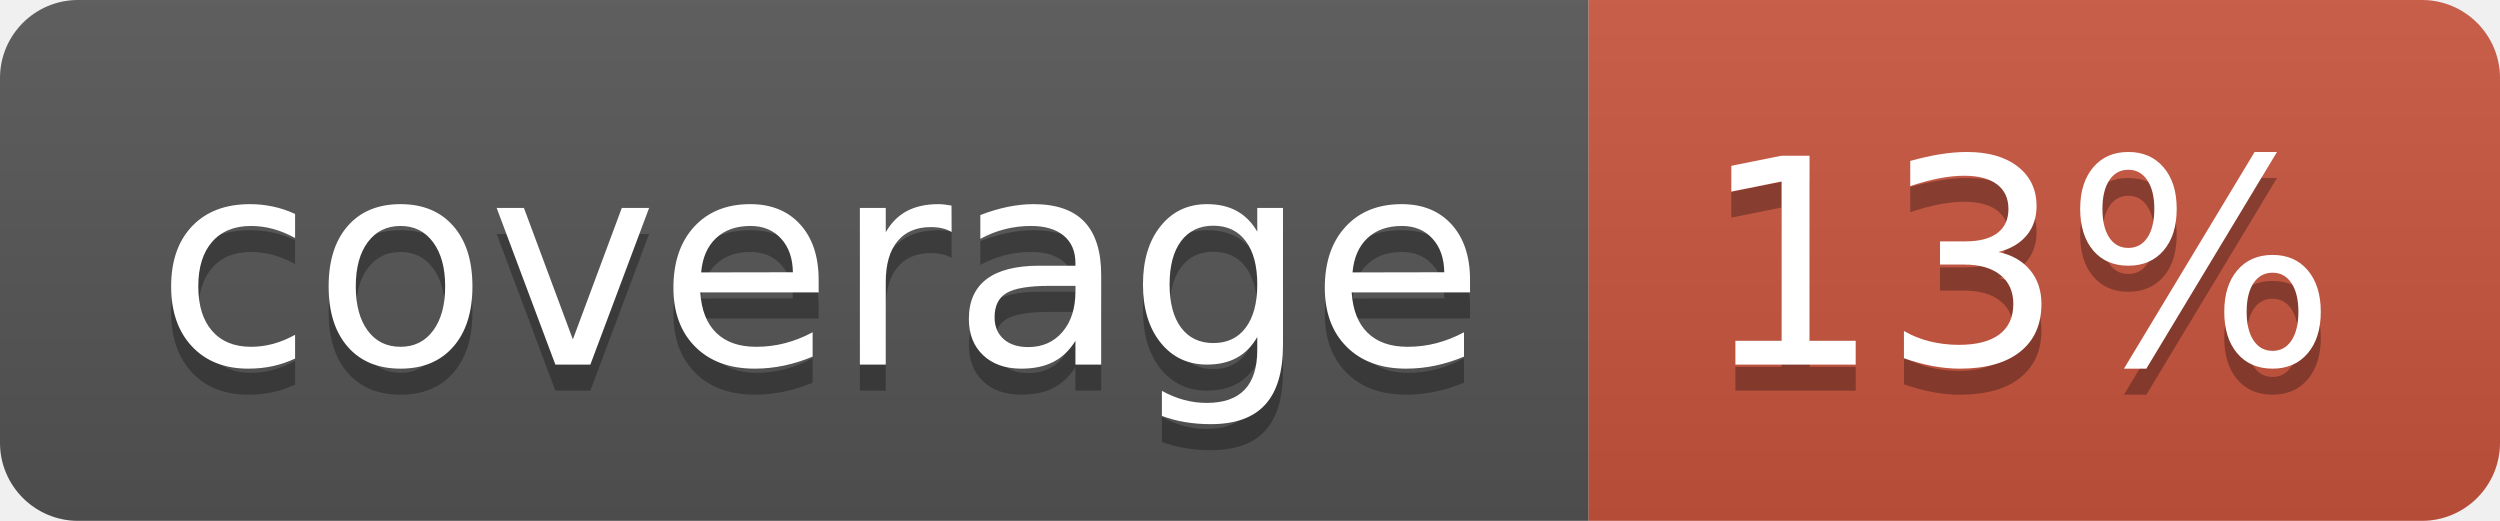
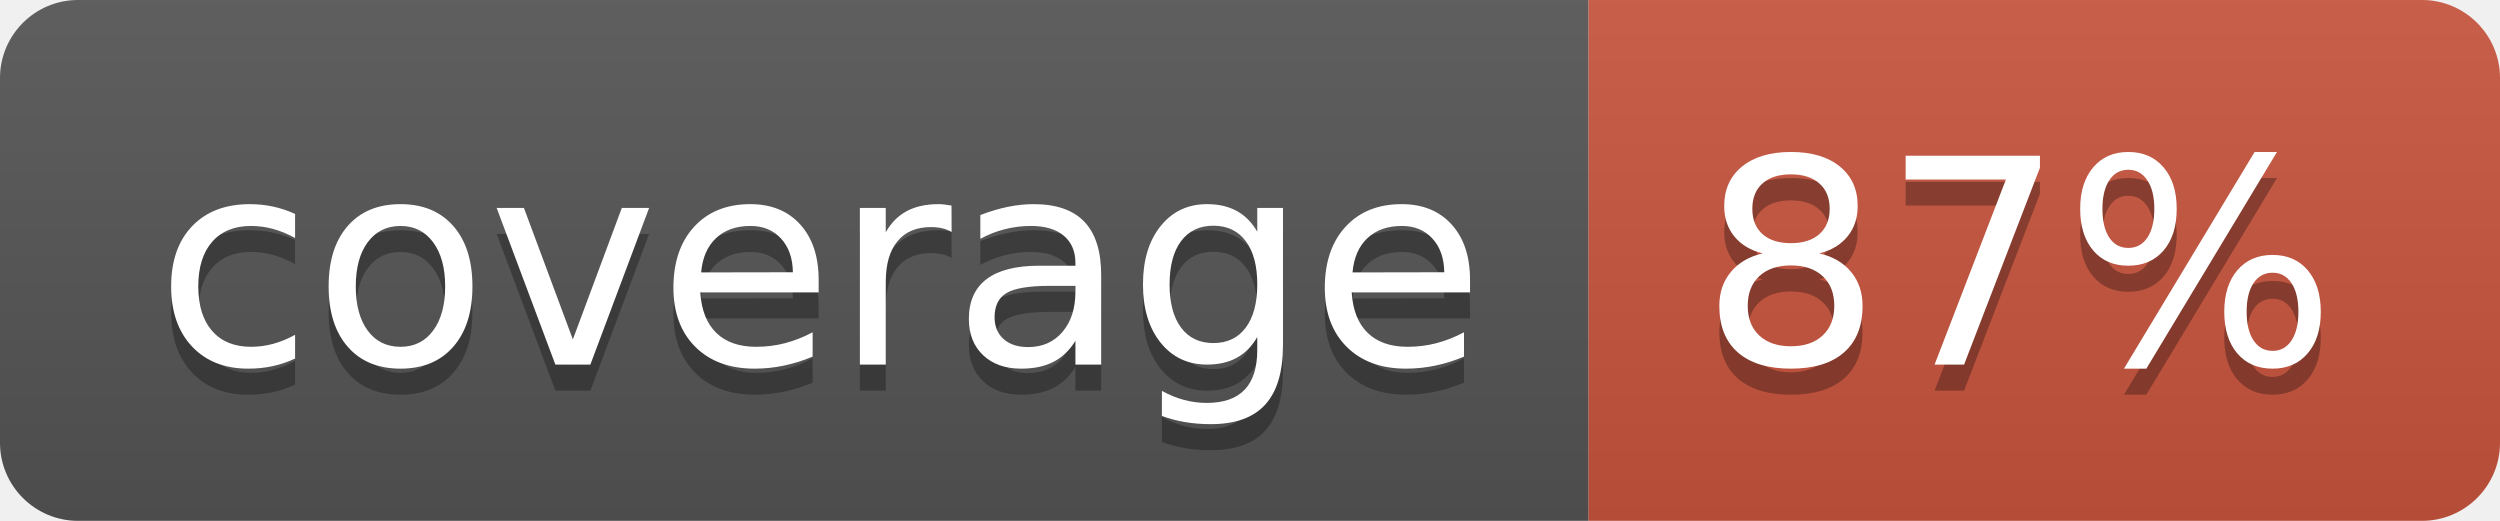
<svg xmlns="http://www.w3.org/2000/svg" width="96" height="20">
  <linearGradient id="b" x2="0" y2="100%">
    <stop offset="0" stop-color="#bbb" stop-opacity=".1" />
    <stop offset="1" stop-opacity=".1" />
  </linearGradient>
  <clipPath id="a">
    <rect width="96" height="20" rx="3" fill="#fff" />
  </clipPath>
  <g clip-path="url(#a)">
    <path fill="#555" d="M0 0h61v20H0z" />
    <path fill="#CA553E" d="M61 0h35v20H61z" />
    <path fill="url(#b)" d="M0 0h96v20H0z" />
  </g>
  <g fill="#fff" text-anchor="middle" font-family="DejaVu Sans,Verdana,Geneva,sans-serif" font-size="110">
    <text x="315" y="150" fill="#010101" fill-opacity=".3" transform="scale(.1)" textLength="510">coverage</text>
    <text x="315" y="140" transform="scale(.1)" textLength="510">coverage</text>
-     <text x="775" y="150" fill="#010101" fill-opacity=".3" transform="scale(.1)" textLength="250">13%</text>
-     <text x="775" y="140" transform="scale(.1)" textLength="250">13%</text>
+     <text x="775" y="150" fill="#010101" fill-opacity=".3" transform="scale(.1)" textLength="250">87%</text>
+     <text x="775" y="140" transform="scale(.1)" textLength="250">87%</text>
  </g>
</svg>
